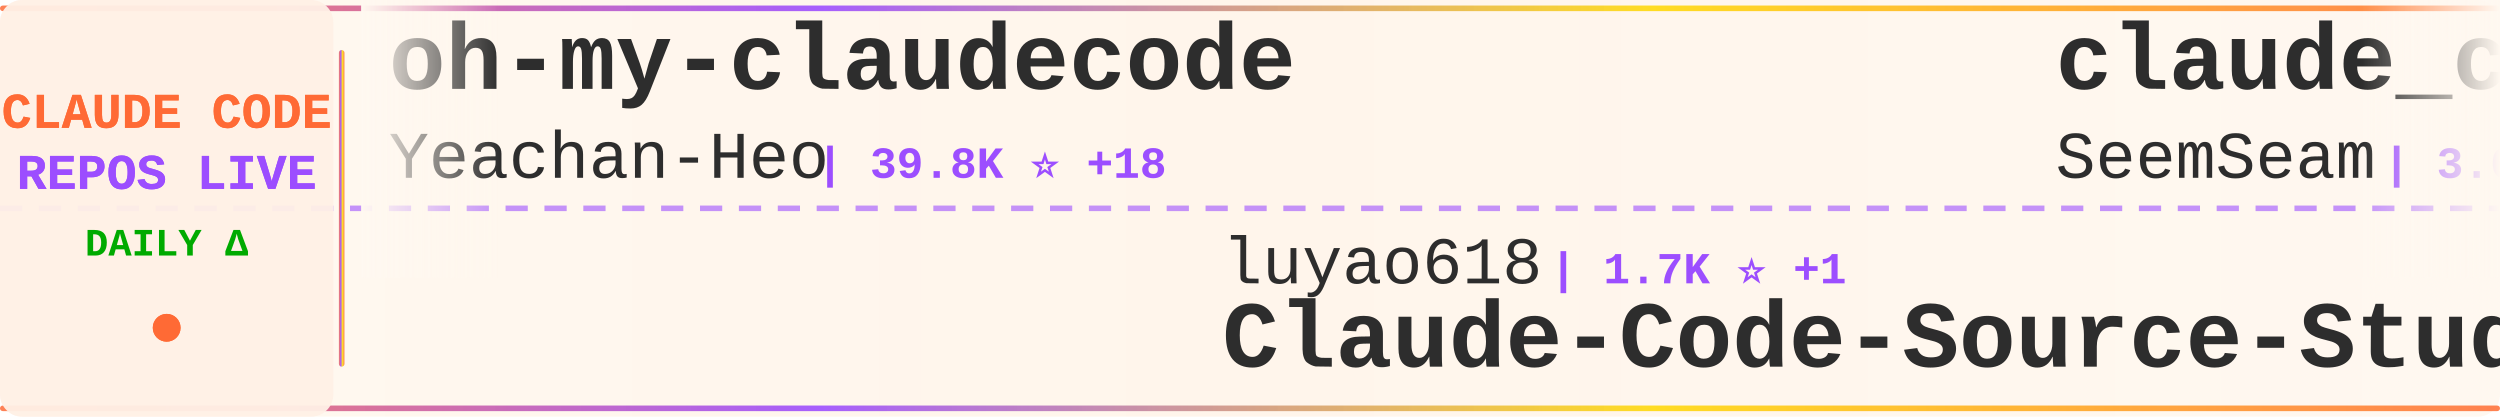
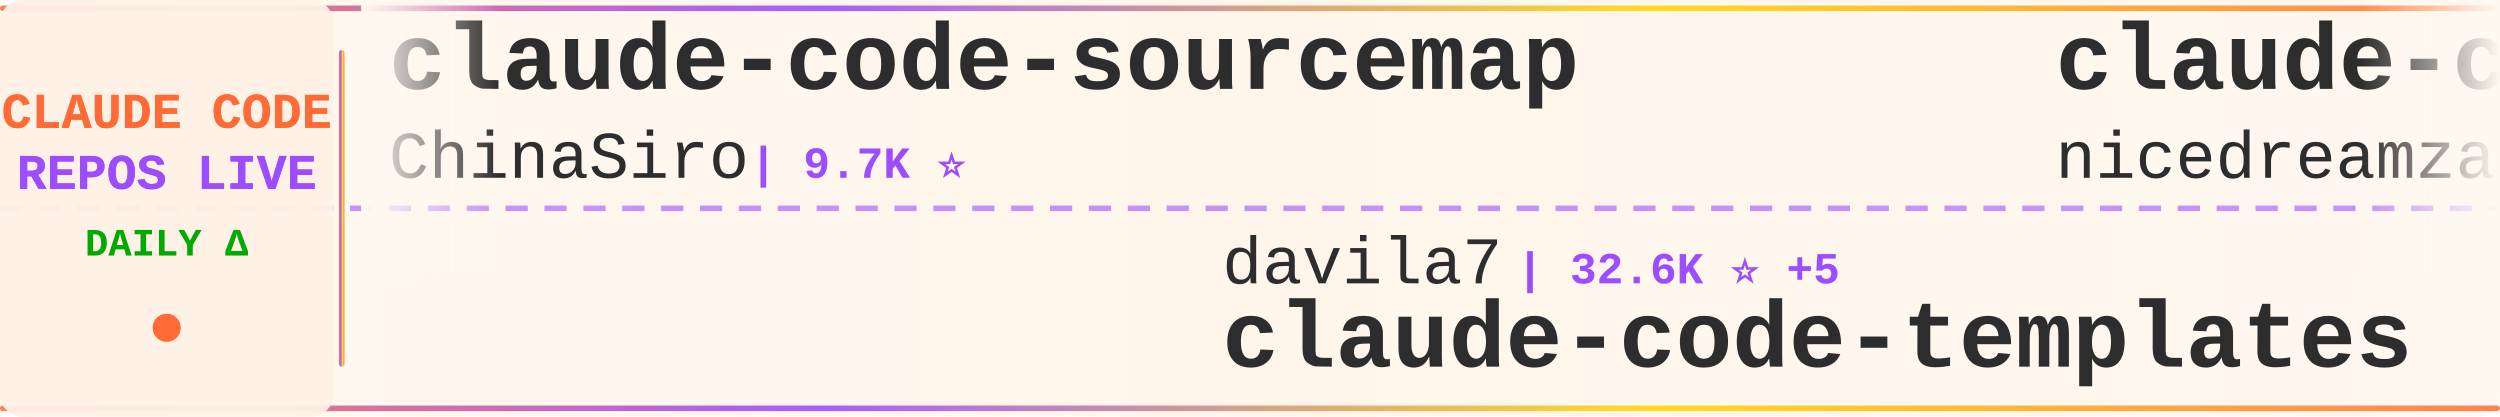
<svg xmlns="http://www.w3.org/2000/svg" width="900" height="150">
  <defs>
    <linearGradient id="tickerBg" x1="0%" y1="0%" x2="100%" y2="0%">
      <stop offset="0%" style="stop-color:#fff8f0;stop-opacity:0.98" />
      <stop offset="50%" style="stop-color:#fff5eb;stop-opacity:1" />
      <stop offset="100%" style="stop-color:#fff8f0;stop-opacity:0.98" />
    </linearGradient>
    <linearGradient id="borderGrad" x1="0%" y1="0%" x2="100%" y2="0%">
      <stop offset="0%" style="stop-color:#FF6B35;stop-opacity:0.85">
        <animate attributeName="stop-opacity" values="0.85;1;0.85" dur="2s" repeatCount="indefinite" />
      </stop>
      <stop offset="33%" style="stop-color:#9C4EFF;stop-opacity:0.9">
        <animate attributeName="stop-opacity" values="0.9;1;0.9" dur="2.2s" repeatCount="indefinite" />
      </stop>
      <stop offset="66%" style="stop-color:#FFD700;stop-opacity:0.85">
        <animate attributeName="stop-opacity" values="0.85;1;0.85" dur="1.8s" repeatCount="indefinite" />
      </stop>
      <stop offset="100%" style="stop-color:#FF6B35;stop-opacity:0.85">
        <animate attributeName="stop-opacity" values="0.85;1;0.85" dur="2s" repeatCount="indefinite" />
      </stop>
    </linearGradient>
    <filter id="textGlow">
      <feGaussianBlur stdDeviation="0.15" result="coloredBlur" />
      <feMerge>
        <feMergeNode in="coloredBlur" />
        <feMergeNode in="SourceGraphic" />
      </feMerge>
    </filter>
    <filter id="metricGlow">
      <feGaussianBlur stdDeviation="0.2" result="coloredBlur" />
      <feMerge>
        <feMergeNode in="coloredBlur" />
        <feMergeNode in="SourceGraphic" />
      </feMerge>
    </filter>
    <linearGradient id="leftFade" x1="0%" y1="0%" x2="100%" y2="0%">
      <stop offset="0%" style="stop-color:#fff8f0;stop-opacity:1" />
      <stop offset="100%" style="stop-color:#fff8f0;stop-opacity:0" />
    </linearGradient>
    <linearGradient id="rightFade" x1="0%" y1="0%" x2="100%" y2="0%">
      <stop offset="0%" style="stop-color:#fff8f0;stop-opacity:0" />
      <stop offset="100%" style="stop-color:#fff8f0;stop-opacity:1" />
    </linearGradient>
  </defs>
  <rect width="900" height="150" fill="url(#tickerBg)" rx="8" />
  <rect x="0" y="2" width="900" height="2" fill="url(#borderGrad)" rx="1" />
  <rect x="0" y="146" width="900" height="2" fill="url(#borderGrad)" rx="1" />
  <line x1="0" y1="75" x2="900" y2="75" stroke="#9C4EFF" stroke-width="2" stroke-dasharray="8 6" opacity="0.6" />
  <rect x="0" y="0" width="120" height="150" fill="#fff0e6" opacity="0.95" rx="8" />
  <text x="60" y="46" font-family="'Courier New', monospace" font-size="18" font-weight="bold" fill="#FF6B35" text-anchor="middle" filter="url(#textGlow)">
    CLAUDE CODE
  </text>
  <text x="60" y="68" font-family="'Courier New', monospace" font-size="18" font-weight="bold" fill="#9C4EFF" text-anchor="middle" filter="url(#textGlow)">
    REPOS LIVE
  </text>
  <text x="60" y="92" font-family="'Courier New', monospace" font-size="14" font-weight="bold" fill="#00aa00" text-anchor="middle">
    DAILY Δ
  </text>
  <circle cx="60" cy="118" r="5" fill="#FF6B35" filter="url(#metricGlow)">
    <animate attributeName="r" values="4;6;4" dur="1.5s" repeatCount="indefinite" />
    <animate attributeName="opacity" values="0.6;1;0.6" dur="1.5s" repeatCount="indefinite" />
  </circle>
  <rect x="122" y="18" width="2" height="114" fill="url(#borderGrad)" rx="1" />
  <clipPath id="tickerClip">
    <rect x="130" y="0" width="770" height="150" />
  </clipPath>
  <g clip-path="url(#tickerClip)">
    <g id="tickerItems">
      <animateTransform attributeName="transform" attributeType="XML" type="translate" from="0 0" to="-3000 0" dur="54s" repeatCount="indefinite" />
      <g transform="translate(0, 0)">
-         <text x="140" y="32" font-family="'Courier New', monospace" font-size="34" font-weight="bold" fill="#2d2d2d">oh-my-claudecode</text>
-         <text x="140" y="64" font-family="'Courier New', monospace" font-size="24" font-weight="normal" fill="#2d2d2d" opacity="1.0">Yeachan-Heo</text>
-         <text x="294" y="64" font-family="'Courier New', monospace" font-size="16" font-weight="bold" fill="#9C4EFF"> | 39.8K ⭐ +18</text>
+         <text x="140" y="32" font-family="'Courier New', monospace" font-size="34" font-weight="bold" fill="#2d2d2d">claude-code-sourcemap</text>
+         <text x="140" y="64" font-family="'Courier New', monospace" font-size="24" font-weight="normal" fill="#2d2d2d" opacity="1.0">ChinaSiro</text>
+         <text x="270" y="64" font-family="'Courier New', monospace" font-size="16" font-weight="bold" fill="#9C4EFF"> | 9.7K ⭐</text>
      </g>
      <g transform="translate(300, 0)">
-         <text x="140" y="102" font-family="'Courier New', monospace" font-size="24" font-weight="normal" fill="#2d2d2d" opacity="1.0">luyao618</text>
-         <text x="258" y="102" font-family="'Courier New', monospace" font-size="16" font-weight="bold" fill="#9C4EFF"> | 1.7K ⭐ +1</text>
-         <text x="140" y="132" font-family="'Courier New', monospace" font-size="34" font-weight="bold" fill="#2d2d2d">Claude-Code-Source-Study</text>
+         <text x="140" y="102" font-family="'Courier New', monospace" font-size="24" font-weight="normal" fill="#2d2d2d" opacity="1.0">davila7</text>
+         <text x="246" y="102" font-family="'Courier New', monospace" font-size="16" font-weight="bold" fill="#9C4EFF"> | 32.6K ⭐ +5</text>
+         <text x="140" y="132" font-family="'Courier New', monospace" font-size="34" font-weight="bold" fill="#2d2d2d">claude-code-templates</text>
      </g>
      <g transform="translate(600, 0)">
-         <text x="140" y="32" font-family="'Courier New', monospace" font-size="34" font-weight="bold" fill="#2d2d2d">claude_codex_bridge</text>
-         <text x="140" y="64" font-family="'Courier New', monospace" font-size="24" font-weight="normal" fill="#2d2d2d" opacity="1.0">SeemSeam</text>
-         <text x="258" y="64" font-family="'Courier New', monospace" font-size="16" font-weight="bold" fill="#9C4EFF"> | 3.6K ⭐ +2</text>
+         <text x="140" y="32" font-family="'Courier New', monospace" font-size="34" font-weight="bold" fill="#2d2d2d">claude-code-local</text>
+         <text x="140" y="64" font-family="'Courier New', monospace" font-size="24" font-weight="normal" fill="#2d2d2d" opacity="1.0">nicedreamzapp</text>
+         <text x="318" y="64" font-family="'Courier New', monospace" font-size="16" font-weight="bold" fill="#9C4EFF"> | 3.4K ⭐ +1</text>
      </g>
      <g transform="translate(900, 0)">
-         <text x="140" y="102" font-family="'Courier New', monospace" font-size="24" font-weight="normal" fill="#2d2d2d" opacity="1.0">pengchengneo</text>
-         <text x="306" y="102" font-family="'Courier New', monospace" font-size="16" font-weight="bold" fill="#9C4EFF"> | 1.8K ⭐ -1</text>
+         <text x="140" y="102" font-family="'Courier New', monospace" font-size="24" font-weight="normal" fill="#2d2d2d" opacity="1.0">WorldFlowAI</text>
+         <text x="294" y="102" font-family="'Courier New', monospace" font-size="16" font-weight="bold" fill="#9C4EFF"> | 4.5K ⭐ +30</text>
+         <text x="140" y="132" font-family="'Courier New', monospace" font-size="34" font-weight="bold" fill="#2d2d2d">everything-claude-code</text>
+       </g>
+       <g transform="translate(1200, 0)">
+         <text x="140" y="32" font-family="'Courier New', monospace" font-size="34" font-weight="bold" fill="#2d2d2d">awesome-claude-code-suba...</text>
+         <text x="140" y="64" font-family="'Courier New', monospace" font-size="24" font-weight="normal" fill="#2d2d2d" opacity="1.0">VoltAgent</text>
+         <text x="270" y="64" font-family="'Courier New', monospace" font-size="16" font-weight="bold" fill="#9C4EFF"> | 25.7K ⭐ +6</text>
+       </g>
+       <g transform="translate(1500, 0)">
+         <text x="140" y="102" font-family="'Courier New', monospace" font-size="24" font-weight="normal" fill="#2d2d2d" opacity="1.0">LING71671</text>
+         <text x="270" y="102" font-family="'Courier New', monospace" font-size="16" font-weight="bold" fill="#9C4EFF"> | 965 ⭐ +1</text>
+         <text x="140" y="132" font-family="'Courier New', monospace" font-size="34" font-weight="bold" fill="#2d2d2d">Open-ClaudeCode</text>
+       </g>
+       <g transform="translate(1800, 0)">
+         <text x="140" y="32" font-family="'Courier New', monospace" font-size="34" font-weight="bold" fill="#2d2d2d">claude-code-analysis</text>
+         <text x="140" y="64" font-family="'Courier New', monospace" font-size="24" font-weight="normal" fill="#2d2d2d" opacity="1.0">liuup</text>
+         <text x="222" y="64" font-family="'Courier New', monospace" font-size="16" font-weight="bold" fill="#9C4EFF"> | 4.0K ⭐</text>
+       </g>
+       <g transform="translate(2100, 0)">
+         <text x="140" y="102" font-family="'Courier New', monospace" font-size="24" font-weight="normal" fill="#2d2d2d" opacity="1.0">hangsman</text>
+         <text x="258" y="102" font-family="'Courier New', monospace" font-size="16" font-weight="bold" fill="#9C4EFF"> | 797 ⭐ -1</text>
+         <text x="140" y="132" font-family="'Courier New', monospace" font-size="34" font-weight="bold" fill="#2d2d2d">claude-code-source</text>
+       </g>
+       <g transform="translate(2400, 0)">
+         <text x="140" y="32" font-family="'Courier New', monospace" font-size="34" font-weight="bold" fill="#2d2d2d">collection-claude-code-s...</text>
+         <text x="140" y="64" font-family="'Courier New', monospace" font-size="24" font-weight="normal" fill="#2d2d2d" opacity="1.0">chauncygu</text>
+         <text x="270" y="64" font-family="'Courier New', monospace" font-size="16" font-weight="bold" fill="#9C4EFF"> | 2.8K ⭐ +2</text>
+       </g>
+       <g transform="translate(2700, 0)">
+         <text x="140" y="102" font-family="'Courier New', monospace" font-size="24" font-weight="normal" fill="#2d2d2d" opacity="1.0">KPR111</text>
+         <text x="234" y="102" font-family="'Courier New', monospace" font-size="16" font-weight="bold" fill="#9C4EFF"> | 18 ⭐</text>
        <text x="140" y="132" font-family="'Courier New', monospace" font-size="34" font-weight="bold" fill="#2d2d2d">Claude-Code</text>
      </g>
-       <g transform="translate(1200, 0)">
-         <text x="140" y="32" font-family="'Courier New', monospace" font-size="34" font-weight="bold" fill="#2d2d2d">claude-code-rev</text>
-         <text x="140" y="64" font-family="'Courier New', monospace" font-size="24" font-weight="normal" fill="#2d2d2d" opacity="1.0">oboard</text>
-         <text x="234" y="64" font-family="'Courier New', monospace" font-size="16" font-weight="bold" fill="#9C4EFF"> | 3.3K ⭐</text>
-       </g>
-       <g transform="translate(1500, 0)">
-         <text x="140" y="102" font-family="'Courier New', monospace" font-size="24" font-weight="normal" fill="#2d2d2d" opacity="1.0">ghuntley</text>
-         <text x="258" y="102" font-family="'Courier New', monospace" font-size="16" font-weight="bold" fill="#9C4EFF"> | 991 ⭐</text>
-         <text x="140" y="132" font-family="'Courier New', monospace" font-size="34" font-weight="bold" fill="#2d2d2d">claude-code-source-code-...</text>
-       </g>
-       <g transform="translate(1800, 0)">
-         <text x="140" y="32" font-family="'Courier New', monospace" font-size="34" font-weight="bold" fill="#2d2d2d">Auto-claude-code-researc...</text>
-         <text x="140" y="64" font-family="'Courier New', monospace" font-size="24" font-weight="normal" fill="#2d2d2d" opacity="1.0">wanshuiyin</text>
-         <text x="282" y="64" font-family="'Courier New', monospace" font-size="16" font-weight="bold" fill="#9C4EFF"> | 17.3K ⭐ +44</text>
-       </g>
-       <g transform="translate(2100, 0)">
-         <text x="140" y="102" font-family="'Courier New', monospace" font-size="24" font-weight="normal" fill="#2d2d2d" opacity="1.0">disler</text>
-         <text x="234" y="102" font-family="'Courier New', monospace" font-size="16" font-weight="bold" fill="#9C4EFF"> | 1.7K ⭐</text>
-         <text x="140" y="132" font-family="'Courier New', monospace" font-size="34" font-weight="bold" fill="#2d2d2d">pi-vs-claude-code</text>
-       </g>
-       <g transform="translate(2400, 0)">
-         <text x="140" y="32" font-family="'Courier New', monospace" font-size="34" font-weight="bold" fill="#2d2d2d">claude-coder</text>
-         <text x="140" y="64" font-family="'Courier New', monospace" font-size="24" font-weight="normal" fill="#2d2d2d" opacity="1.0">kodu-ai</text>
-         <text x="246" y="64" font-family="'Courier New', monospace" font-size="16" font-weight="bold" fill="#9C4EFF"> | 5.2K ⭐ +1</text>
-       </g>
-       <g transform="translate(2700, 0)">
-         <text x="140" y="102" font-family="'Courier New', monospace" font-size="24" font-weight="normal" fill="#2d2d2d" opacity="1.0">frankbria</text>
-         <text x="270" y="102" font-family="'Courier New', monospace" font-size="16" font-weight="bold" fill="#9C4EFF"> | 9.7K ⭐ -1</text>
-         <text x="140" y="132" font-family="'Courier New', monospace" font-size="34" font-weight="bold" fill="#2d2d2d">ralph-claude-code</text>
-       </g>
      <g transform="translate(3000, 0)">
-         <text x="140" y="32" font-family="'Courier New', monospace" font-size="34" font-weight="bold" fill="#2d2d2d">oh-my-claudecode</text>
-         <text x="140" y="64" font-family="'Courier New', monospace" font-size="24" font-weight="normal" fill="#2d2d2d" opacity="1.0">Yeachan-Heo</text>
-         <text x="294" y="64" font-family="'Courier New', monospace" font-size="16" font-weight="bold" fill="#9C4EFF"> | 39.8K ⭐ +18</text>
+         <text x="140" y="32" font-family="'Courier New', monospace" font-size="34" font-weight="bold" fill="#2d2d2d">claude-code-sourcemap</text>
+         <text x="140" y="64" font-family="'Courier New', monospace" font-size="24" font-weight="normal" fill="#2d2d2d" opacity="1.0">ChinaSiro</text>
+         <text x="270" y="64" font-family="'Courier New', monospace" font-size="16" font-weight="bold" fill="#9C4EFF"> | 9.7K ⭐</text>
      </g>
      <g transform="translate(3300, 0)">
-         <text x="140" y="102" font-family="'Courier New', monospace" font-size="24" font-weight="normal" fill="#2d2d2d" opacity="1.0">luyao618</text>
-         <text x="258" y="102" font-family="'Courier New', monospace" font-size="16" font-weight="bold" fill="#9C4EFF"> | 1.7K ⭐ +1</text>
-         <text x="140" y="132" font-family="'Courier New', monospace" font-size="34" font-weight="bold" fill="#2d2d2d">Claude-Code-Source-Study</text>
+         <text x="140" y="102" font-family="'Courier New', monospace" font-size="24" font-weight="normal" fill="#2d2d2d" opacity="1.0">davila7</text>
+         <text x="246" y="102" font-family="'Courier New', monospace" font-size="16" font-weight="bold" fill="#9C4EFF"> | 32.6K ⭐ +5</text>
+         <text x="140" y="132" font-family="'Courier New', monospace" font-size="34" font-weight="bold" fill="#2d2d2d">claude-code-templates</text>
      </g>
      <g transform="translate(3600, 0)">
-         <text x="140" y="32" font-family="'Courier New', monospace" font-size="34" font-weight="bold" fill="#2d2d2d">claude_codex_bridge</text>
-         <text x="140" y="64" font-family="'Courier New', monospace" font-size="24" font-weight="normal" fill="#2d2d2d" opacity="1.0">SeemSeam</text>
-         <text x="258" y="64" font-family="'Courier New', monospace" font-size="16" font-weight="bold" fill="#9C4EFF"> | 3.6K ⭐ +2</text>
+         <text x="140" y="32" font-family="'Courier New', monospace" font-size="34" font-weight="bold" fill="#2d2d2d">claude-code-local</text>
+         <text x="140" y="64" font-family="'Courier New', monospace" font-size="24" font-weight="normal" fill="#2d2d2d" opacity="1.0">nicedreamzapp</text>
+         <text x="318" y="64" font-family="'Courier New', monospace" font-size="16" font-weight="bold" fill="#9C4EFF"> | 3.4K ⭐ +1</text>
      </g>
      <g transform="translate(3900, 0)">
-         <text x="140" y="102" font-family="'Courier New', monospace" font-size="24" font-weight="normal" fill="#2d2d2d" opacity="1.0">pengchengneo</text>
-         <text x="306" y="102" font-family="'Courier New', monospace" font-size="16" font-weight="bold" fill="#9C4EFF"> | 1.8K ⭐ -1</text>
-         <text x="140" y="132" font-family="'Courier New', monospace" font-size="34" font-weight="bold" fill="#2d2d2d">Claude-Code</text>
+         <text x="140" y="102" font-family="'Courier New', monospace" font-size="24" font-weight="normal" fill="#2d2d2d" opacity="1.0">WorldFlowAI</text>
+         <text x="294" y="102" font-family="'Courier New', monospace" font-size="16" font-weight="bold" fill="#9C4EFF"> | 4.5K ⭐ +30</text>
+         <text x="140" y="132" font-family="'Courier New', monospace" font-size="34" font-weight="bold" fill="#2d2d2d">everything-claude-code</text>
      </g>
    </g>
  </g>
  <rect x="130" y="0" width="50" height="100" fill="url(#leftFade)" />
  <rect x="850" y="0" width="50" height="100" fill="url(#rightFade)" />
</svg>
